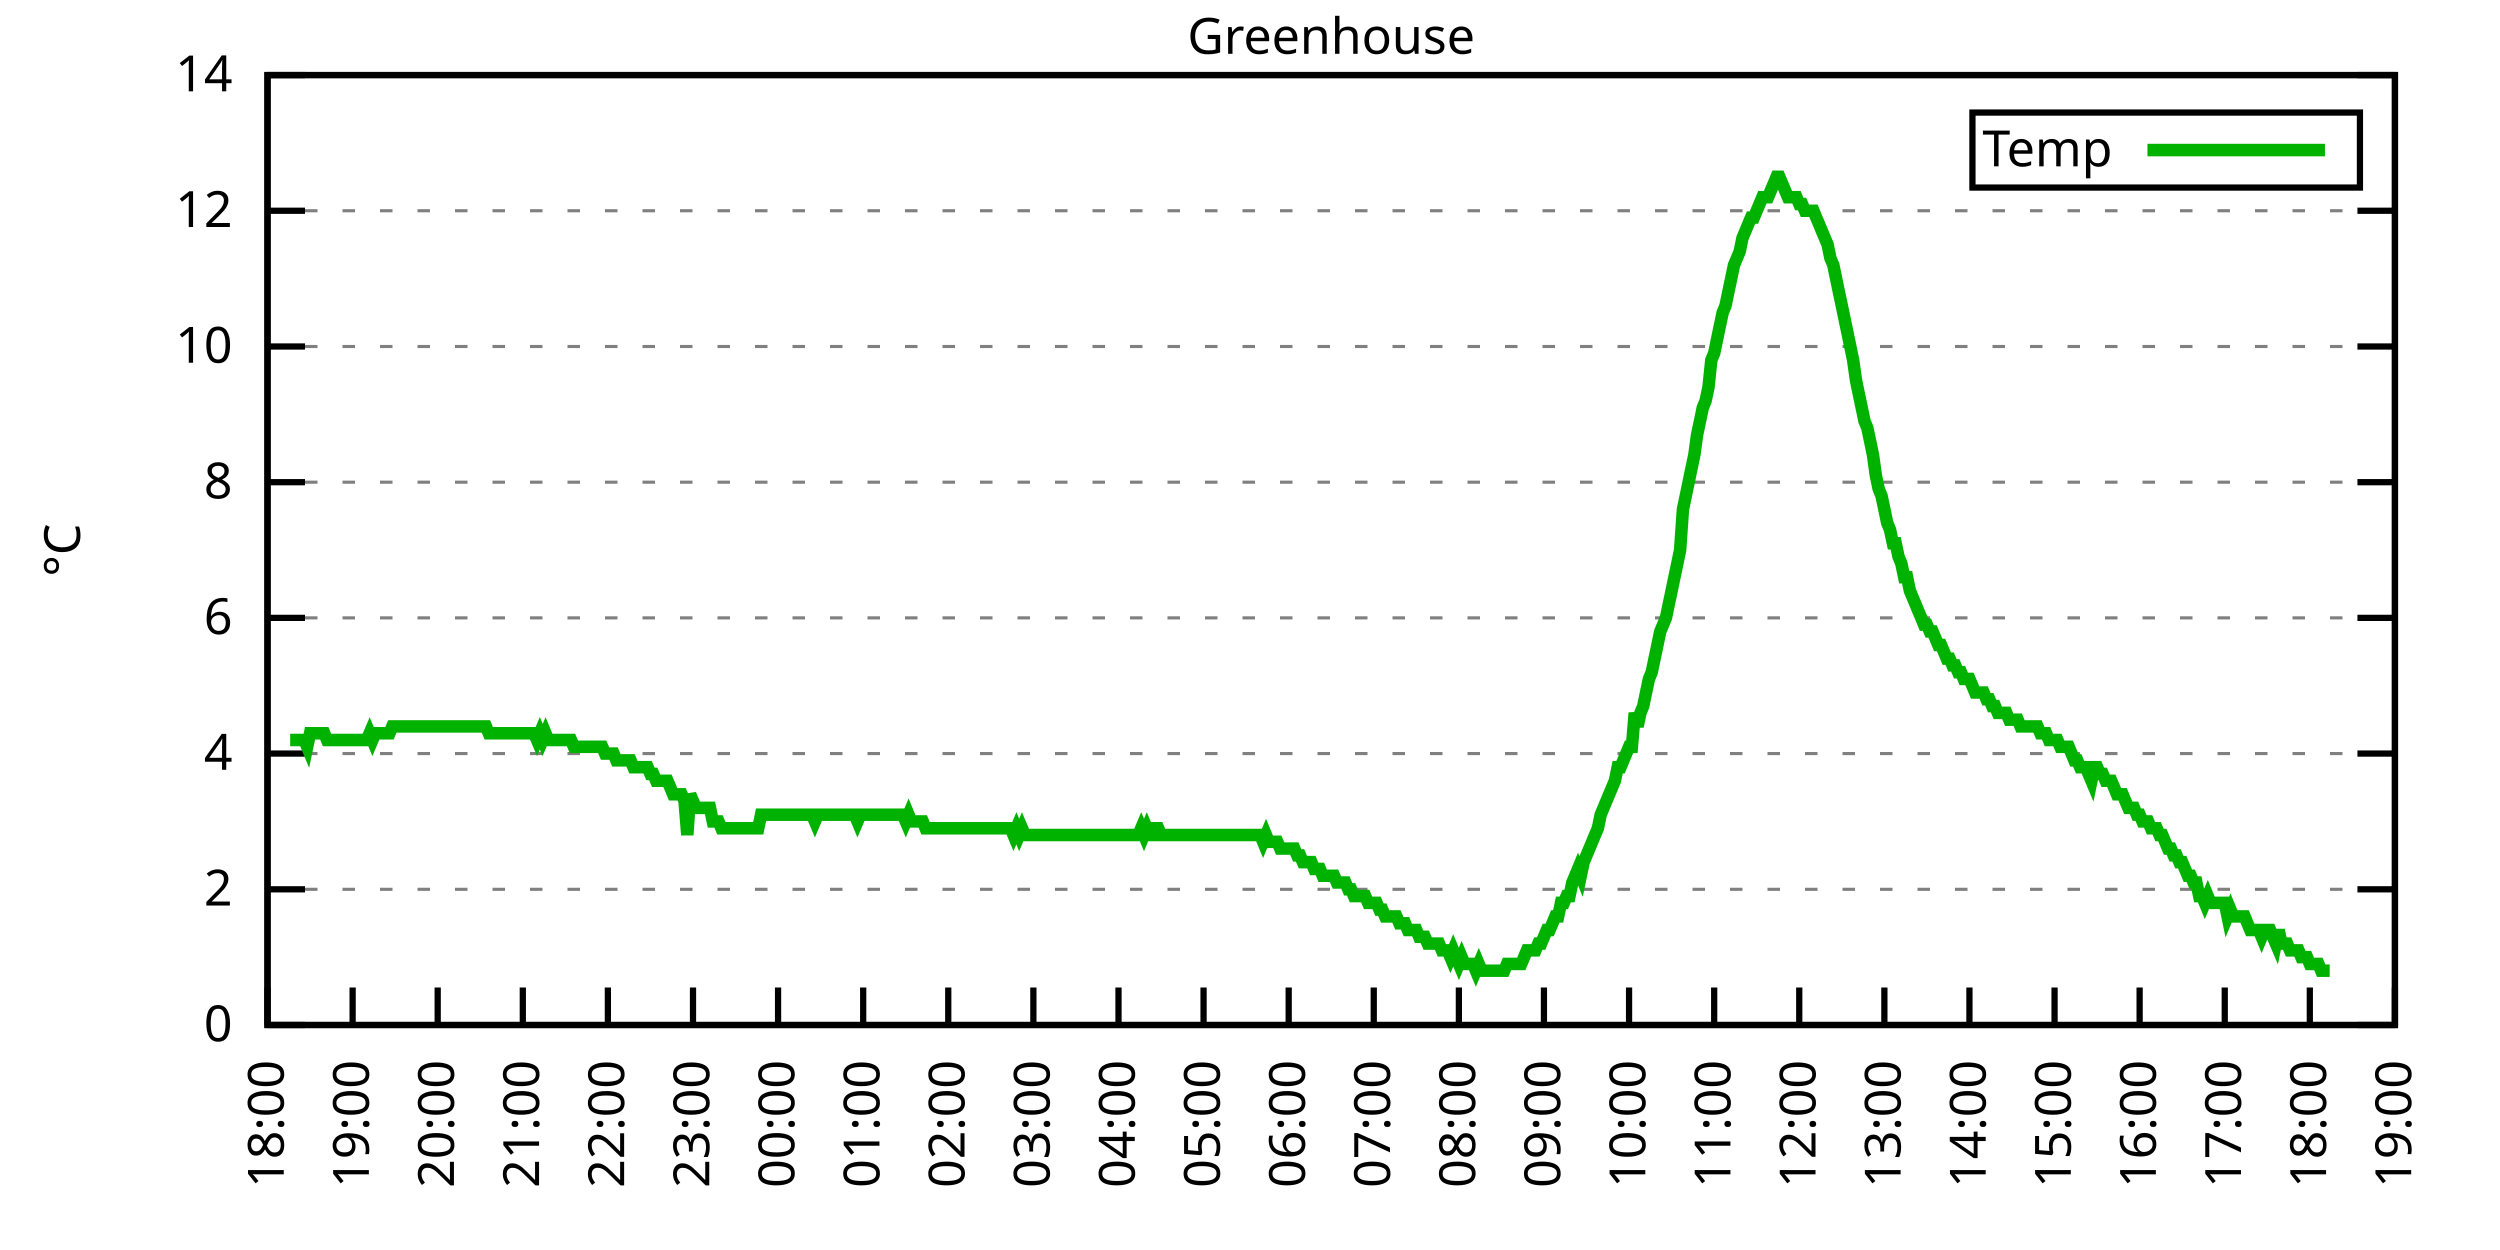
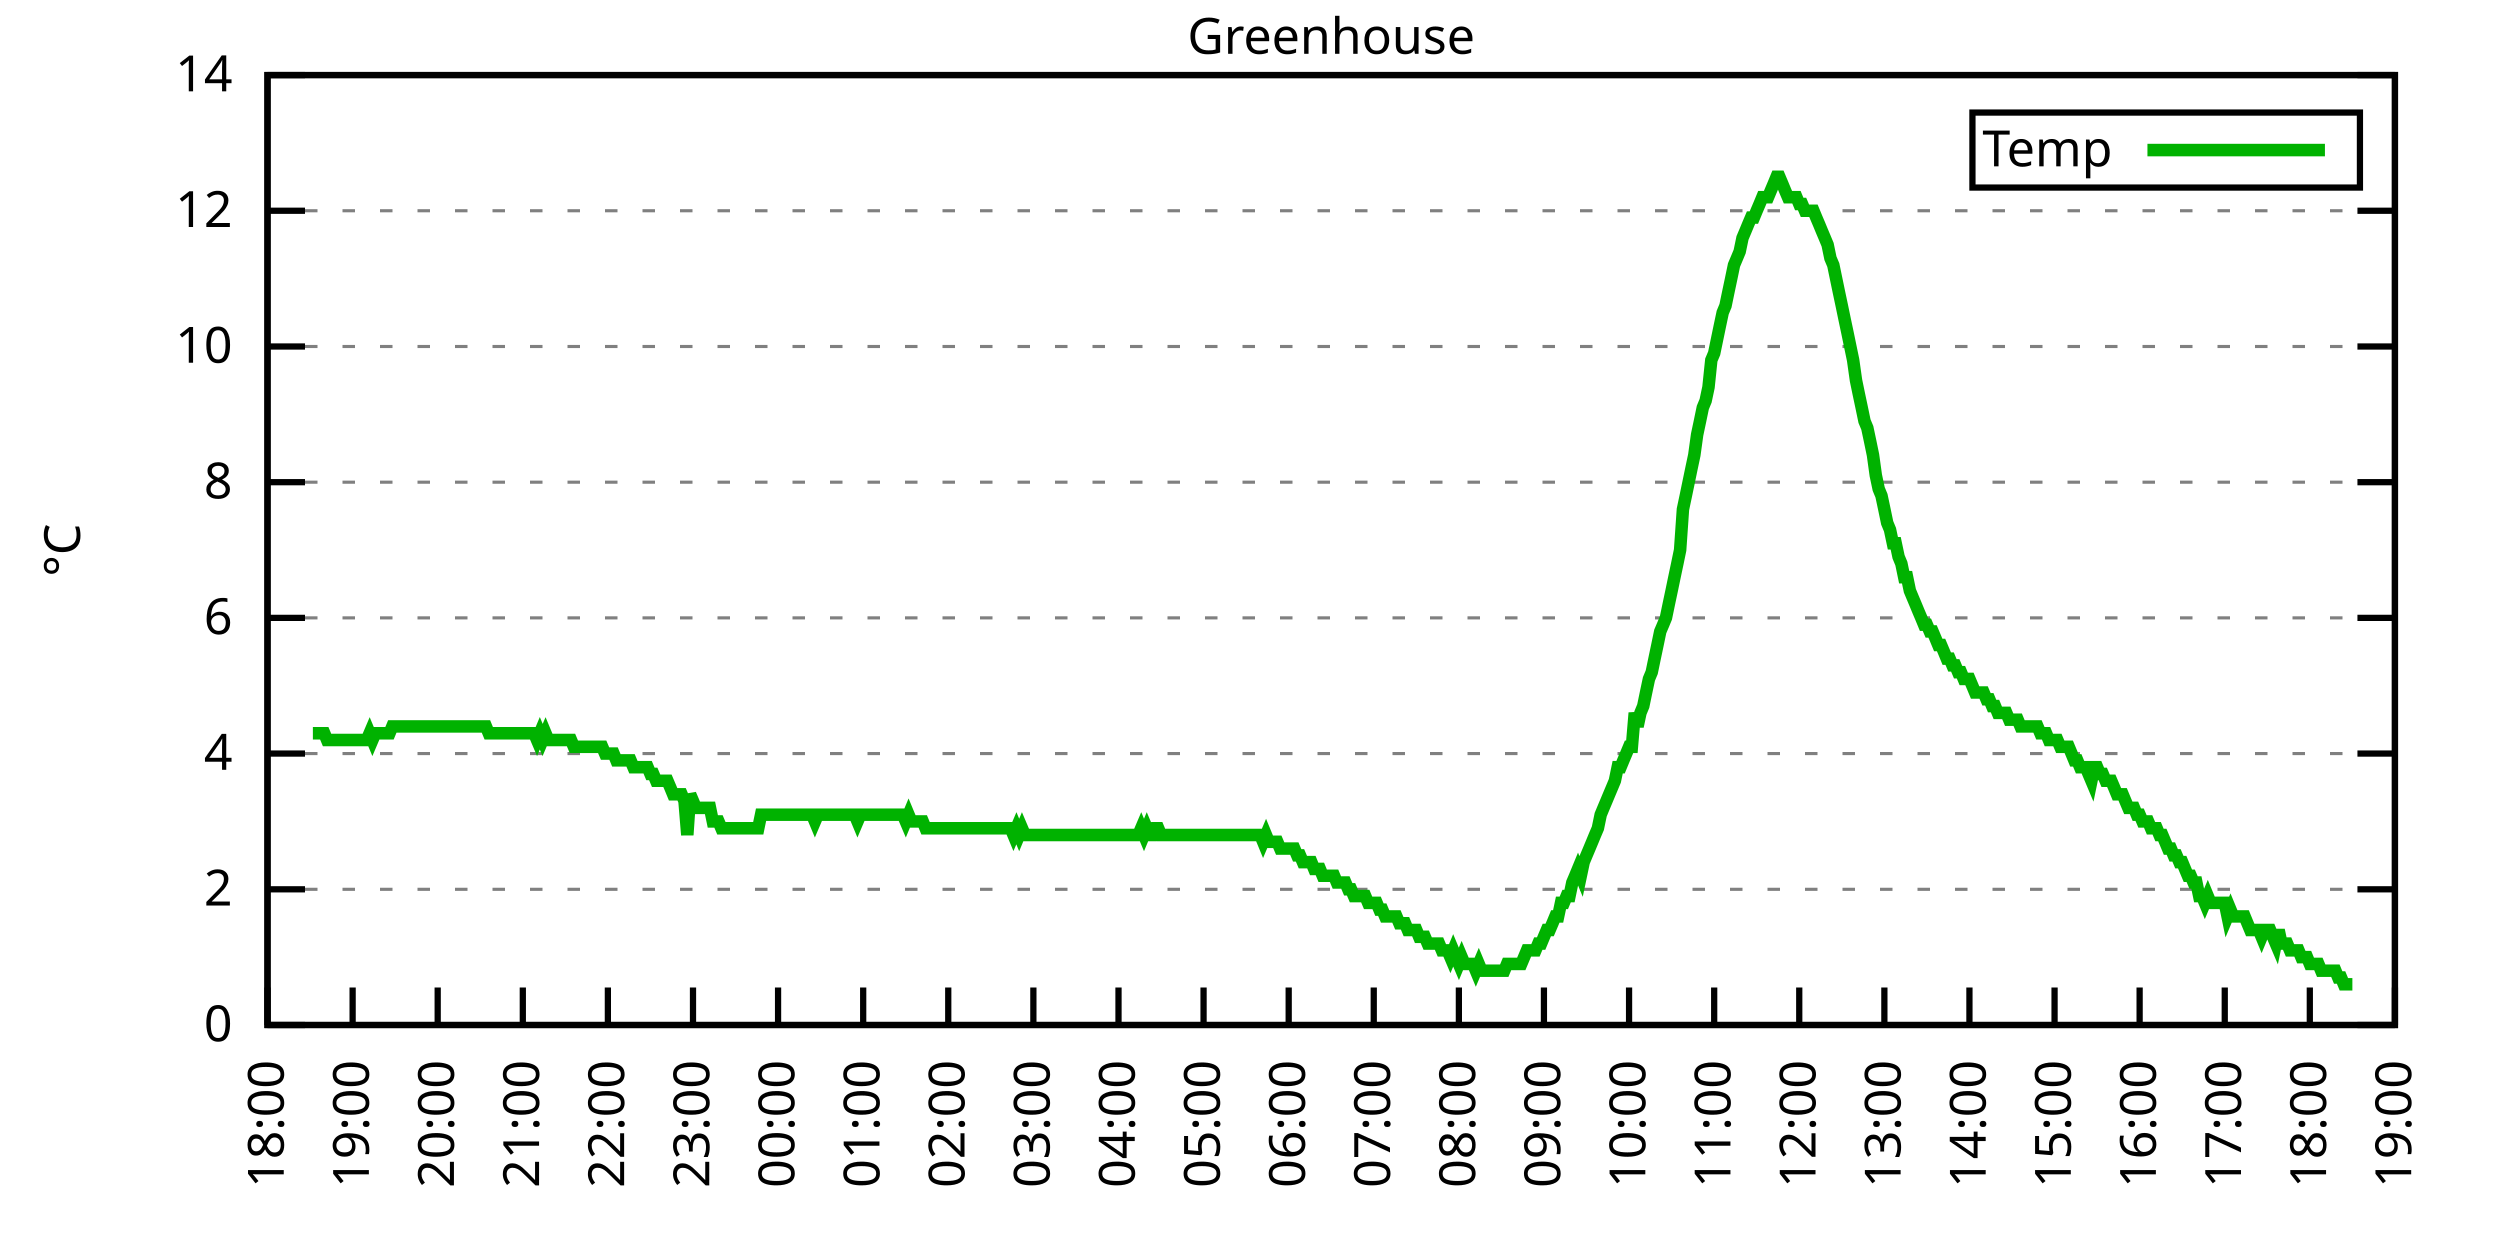
<svg xmlns="http://www.w3.org/2000/svg" xmlns:xlink="http://www.w3.org/1999/xlink" width="400" height="200" viewBox="0 0 400 200">
  <g id="gnuplot_canvas">
    <rect x="0" y="0" width="400" height="200" fill="none" />
    <defs>
      <circle id="gpDot" r="0.5" stroke-width="0.5" stroke="currentColor" />
      <path id="gpPt0" stroke-width="0.333" stroke="currentColor" d="M-1,0 h2 M0,-1 v2" />
      <path id="gpPt1" stroke-width="0.333" stroke="currentColor" d="M-1,-1 L1,1 M1,-1 L-1,1" />
      <path id="gpPt2" stroke-width="0.333" stroke="currentColor" d="M-1,0 L1,0 M0,-1 L0,1 M-1,-1 L1,1 M-1,1 L1,-1" />
      <rect id="gpPt3" stroke-width="0.333" stroke="currentColor" x="-1" y="-1" width="2" height="2" />
      <rect id="gpPt4" stroke-width="0.333" stroke="currentColor" fill="currentColor" x="-1" y="-1" width="2" height="2" />
      <circle id="gpPt5" stroke-width="0.333" stroke="currentColor" cx="0" cy="0" r="1" />
      <use xlink:href="#gpPt5" id="gpPt6" fill="currentColor" stroke="none" />
      <path id="gpPt7" stroke-width="0.333" stroke="currentColor" d="M0,-1.33 L-1.33,0.67 L1.33,0.67 z" />
      <use xlink:href="#gpPt7" id="gpPt8" fill="currentColor" stroke="none" />
      <use xlink:href="#gpPt7" id="gpPt9" stroke="currentColor" transform="rotate(180)" />
      <use xlink:href="#gpPt9" id="gpPt10" fill="currentColor" stroke="none" />
      <use xlink:href="#gpPt3" id="gpPt11" stroke="currentColor" transform="rotate(45)" />
      <use xlink:href="#gpPt11" id="gpPt12" fill="currentColor" stroke="none" />
      <path id="gpPt13" stroke-width="0.333" stroke="currentColor" d="M0,1.330 L1.265,0.411 L0.782,-1.067 L-0.782,-1.076 L-1.265,0.411 z" />
      <use xlink:href="#gpPt13" id="gpPt14" fill="currentColor" stroke="none" />
      <filter id="textbox" filterUnits="objectBoundingBox" x="0" y="0" height="1" width="1">
        <feFlood flood-color="white" flood-opacity="1" result="bgnd" />
        <feComposite in="SourceGraphic" in2="bgnd" operator="atop" />
      </filter>
      <filter id="greybox" filterUnits="objectBoundingBox" x="0" y="0" height="1" width="1">
        <feFlood flood-color="lightgrey" flood-opacity="1" result="grey" />
        <feComposite in="SourceGraphic" in2="grey" operator="atop" />
      </filter>
    </defs>
    <g fill="none" color="white" stroke="currentColor" stroke-width="1.00" stroke-linecap="butt" stroke-linejoin="miter">
</g>
    <g fill="none" color="black" stroke="currentColor" stroke-width="1.00" stroke-linecap="butt" stroke-linejoin="miter">
      <g stroke="none" shape-rendering="crispEdges">
        <polygon fill="rgb(255, 255, 255)" points="42.80,164.00 383.18,164.00 383.18,12.02 42.80,12.02 " />
      </g>
    </g>
    <g fill="none" color="black" stroke="currentColor" stroke-width="1.00" stroke-linecap="butt" stroke-linejoin="miter">
</g>
    <g fill="none" color="black" stroke="black" stroke-width="0.50" stroke-linecap="butt" stroke-linejoin="miter">
</g>
    <g fill="none" color="gray" stroke="currentColor" stroke-width="0.50" stroke-linecap="butt" stroke-linejoin="miter">
      <path stroke="gray" stroke-dasharray="2,4" class="gridline" d="M42.80,164.00 L383.19,164.00  " />
    </g>
    <g fill="none" color="gray" stroke="gray" stroke-width="1.00" stroke-linecap="butt" stroke-linejoin="miter">
</g>
    <g fill="none" color="black" stroke="currentColor" stroke-width="1.00" stroke-linecap="butt" stroke-linejoin="miter">
      <path stroke="black" d="M42.80,164.00 L48.80,164.00 M383.19,164.00 L377.19,164.00  " />
      <g transform="translate(37.20,166.60)" stroke="none" fill="black" font-family="Sans" font-size="8.00" text-anchor="end">
        <text>
          <tspan font-family="Sans"> 0</tspan>
        </text>
      </g>
    </g>
    <g fill="none" color="black" stroke="currentColor" stroke-width="1.00" stroke-linecap="butt" stroke-linejoin="miter">
</g>
    <g fill="none" color="black" stroke="black" stroke-width="0.50" stroke-linecap="butt" stroke-linejoin="miter">
</g>
    <g fill="none" color="gray" stroke="currentColor" stroke-width="0.50" stroke-linecap="butt" stroke-linejoin="miter">
      <path stroke="gray" stroke-dasharray="2,4" class="gridline" d="M42.80,142.29 L383.19,142.29  " />
    </g>
    <g fill="none" color="gray" stroke="gray" stroke-width="1.00" stroke-linecap="butt" stroke-linejoin="miter">
</g>
    <g fill="none" color="black" stroke="currentColor" stroke-width="1.00" stroke-linecap="butt" stroke-linejoin="miter">
      <path stroke="black" d="M42.80,142.29 L48.80,142.29 M383.19,142.29 L377.19,142.29  " />
      <g transform="translate(37.20,144.89)" stroke="none" fill="black" font-family="Sans" font-size="8.00" text-anchor="end">
        <text>
          <tspan font-family="Sans"> 2</tspan>
        </text>
      </g>
    </g>
    <g fill="none" color="black" stroke="currentColor" stroke-width="1.00" stroke-linecap="butt" stroke-linejoin="miter">
</g>
    <g fill="none" color="black" stroke="black" stroke-width="0.50" stroke-linecap="butt" stroke-linejoin="miter">
</g>
    <g fill="none" color="gray" stroke="currentColor" stroke-width="0.50" stroke-linecap="butt" stroke-linejoin="miter">
      <path stroke="gray" stroke-dasharray="2,4" class="gridline" d="M42.80,120.57 L383.19,120.57  " />
    </g>
    <g fill="none" color="gray" stroke="gray" stroke-width="1.00" stroke-linecap="butt" stroke-linejoin="miter">
</g>
    <g fill="none" color="black" stroke="currentColor" stroke-width="1.00" stroke-linecap="butt" stroke-linejoin="miter">
      <path stroke="black" d="M42.80,120.57 L48.80,120.57 M383.19,120.57 L377.19,120.57  " />
      <g transform="translate(37.20,123.17)" stroke="none" fill="black" font-family="Sans" font-size="8.00" text-anchor="end">
        <text>
          <tspan font-family="Sans"> 4</tspan>
        </text>
      </g>
    </g>
    <g fill="none" color="black" stroke="currentColor" stroke-width="1.00" stroke-linecap="butt" stroke-linejoin="miter">
</g>
    <g fill="none" color="black" stroke="black" stroke-width="0.50" stroke-linecap="butt" stroke-linejoin="miter">
</g>
    <g fill="none" color="gray" stroke="currentColor" stroke-width="0.50" stroke-linecap="butt" stroke-linejoin="miter">
      <path stroke="gray" stroke-dasharray="2,4" class="gridline" d="M42.80,98.86 L383.19,98.86  " />
    </g>
    <g fill="none" color="gray" stroke="gray" stroke-width="1.00" stroke-linecap="butt" stroke-linejoin="miter">
</g>
    <g fill="none" color="black" stroke="currentColor" stroke-width="1.00" stroke-linecap="butt" stroke-linejoin="miter">
      <path stroke="black" d="M42.80,98.86 L48.80,98.86 M383.19,98.86 L377.19,98.86  " />
      <g transform="translate(37.20,101.46)" stroke="none" fill="black" font-family="Sans" font-size="8.00" text-anchor="end">
        <text>
          <tspan font-family="Sans"> 6</tspan>
        </text>
      </g>
    </g>
    <g fill="none" color="black" stroke="currentColor" stroke-width="1.00" stroke-linecap="butt" stroke-linejoin="miter">
</g>
    <g fill="none" color="black" stroke="black" stroke-width="0.50" stroke-linecap="butt" stroke-linejoin="miter">
</g>
    <g fill="none" color="gray" stroke="currentColor" stroke-width="0.50" stroke-linecap="butt" stroke-linejoin="miter">
      <path stroke="gray" stroke-dasharray="2,4" class="gridline" d="M42.80,77.15 L383.19,77.15  " />
    </g>
    <g fill="none" color="gray" stroke="gray" stroke-width="1.00" stroke-linecap="butt" stroke-linejoin="miter">
</g>
    <g fill="none" color="black" stroke="currentColor" stroke-width="1.00" stroke-linecap="butt" stroke-linejoin="miter">
      <path stroke="black" d="M42.80,77.15 L48.80,77.15 M383.19,77.15 L377.19,77.15  " />
      <g transform="translate(37.20,79.75)" stroke="none" fill="black" font-family="Sans" font-size="8.00" text-anchor="end">
        <text>
          <tspan font-family="Sans"> 8</tspan>
        </text>
      </g>
    </g>
    <g fill="none" color="black" stroke="currentColor" stroke-width="1.00" stroke-linecap="butt" stroke-linejoin="miter">
</g>
    <g fill="none" color="black" stroke="black" stroke-width="0.50" stroke-linecap="butt" stroke-linejoin="miter">
</g>
    <g fill="none" color="gray" stroke="currentColor" stroke-width="0.50" stroke-linecap="butt" stroke-linejoin="miter">
      <path stroke="gray" stroke-dasharray="2,4" class="gridline" d="M42.80,55.44 L383.19,55.44  " />
    </g>
    <g fill="none" color="gray" stroke="gray" stroke-width="1.00" stroke-linecap="butt" stroke-linejoin="miter">
</g>
    <g fill="none" color="black" stroke="currentColor" stroke-width="1.00" stroke-linecap="butt" stroke-linejoin="miter">
      <path stroke="black" d="M42.80,55.44 L48.80,55.44 M383.19,55.44 L377.19,55.44  " />
      <g transform="translate(37.20,58.04)" stroke="none" fill="black" font-family="Sans" font-size="8.00" text-anchor="end">
        <text>
          <tspan font-family="Sans"> 10</tspan>
        </text>
      </g>
    </g>
    <g fill="none" color="black" stroke="currentColor" stroke-width="1.00" stroke-linecap="butt" stroke-linejoin="miter">
</g>
    <g fill="none" color="black" stroke="black" stroke-width="0.50" stroke-linecap="butt" stroke-linejoin="miter">
</g>
    <g fill="none" color="gray" stroke="currentColor" stroke-width="0.50" stroke-linecap="butt" stroke-linejoin="miter">
      <path stroke="gray" stroke-dasharray="2,4" class="gridline" d="M42.80,33.72 L383.19,33.72  " />
    </g>
    <g fill="none" color="gray" stroke="gray" stroke-width="1.00" stroke-linecap="butt" stroke-linejoin="miter">
</g>
    <g fill="none" color="black" stroke="currentColor" stroke-width="1.00" stroke-linecap="butt" stroke-linejoin="miter">
      <path stroke="black" d="M42.80,33.72 L48.80,33.72 M383.19,33.72 L377.19,33.72  " />
      <g transform="translate(37.20,36.32)" stroke="none" fill="black" font-family="Sans" font-size="8.00" text-anchor="end">
        <text>
          <tspan font-family="Sans"> 12</tspan>
        </text>
      </g>
    </g>
    <g fill="none" color="black" stroke="currentColor" stroke-width="1.00" stroke-linecap="butt" stroke-linejoin="miter">
</g>
    <g fill="none" color="black" stroke="black" stroke-width="0.50" stroke-linecap="butt" stroke-linejoin="miter">
</g>
    <g fill="none" color="gray" stroke="currentColor" stroke-width="0.50" stroke-linecap="butt" stroke-linejoin="miter">
      <path stroke="gray" stroke-dasharray="2,4" class="gridline" d="M42.80,12.01 L383.19,12.01  " />
    </g>
    <g fill="none" color="gray" stroke="gray" stroke-width="1.00" stroke-linecap="butt" stroke-linejoin="miter">
</g>
    <g fill="none" color="black" stroke="currentColor" stroke-width="1.00" stroke-linecap="butt" stroke-linejoin="miter">
      <path stroke="black" d="M42.80,12.01 L48.80,12.01 M383.19,12.01 L377.19,12.01  " />
      <g transform="translate(37.20,14.61)" stroke="none" fill="black" font-family="Sans" font-size="8.00" text-anchor="end">
        <text>
          <tspan font-family="Sans"> 14</tspan>
        </text>
      </g>
    </g>
    <g fill="none" color="black" stroke="currentColor" stroke-width="1.00" stroke-linecap="butt" stroke-linejoin="miter">
      <path stroke="black" d="M42.80,164.00 L42.80,158.00  " />
      <g transform="translate(45.40,169.60) rotate(270.00)" stroke="none" fill="black" font-family="Sans" font-size="8.00" text-anchor="end">
        <text>
          <tspan font-family="Sans">18:00</tspan>
        </text>
      </g>
    </g>
    <g fill="none" color="black" stroke="currentColor" stroke-width="1.00" stroke-linecap="butt" stroke-linejoin="miter">
      <path stroke="black" d="M56.42,164.00 L56.42,158.00  " />
      <g transform="translate(59.02,169.60) rotate(270.00)" stroke="none" fill="black" font-family="Sans" font-size="8.00" text-anchor="end">
        <text>
          <tspan font-family="Sans">19:00</tspan>
        </text>
      </g>
    </g>
    <g fill="none" color="black" stroke="currentColor" stroke-width="1.00" stroke-linecap="butt" stroke-linejoin="miter">
      <path stroke="black" d="M70.03,164.00 L70.03,158.00  " />
      <g transform="translate(72.63,169.60) rotate(270.00)" stroke="none" fill="black" font-family="Sans" font-size="8.00" text-anchor="end">
        <text>
          <tspan font-family="Sans">20:00</tspan>
        </text>
      </g>
    </g>
    <g fill="none" color="black" stroke="currentColor" stroke-width="1.00" stroke-linecap="butt" stroke-linejoin="miter">
      <path stroke="black" d="M83.65,164.00 L83.65,158.00  " />
      <g transform="translate(86.25,169.60) rotate(270.00)" stroke="none" fill="black" font-family="Sans" font-size="8.00" text-anchor="end">
        <text>
          <tspan font-family="Sans">21:00</tspan>
        </text>
      </g>
    </g>
    <g fill="none" color="black" stroke="currentColor" stroke-width="1.00" stroke-linecap="butt" stroke-linejoin="miter">
      <path stroke="black" d="M97.26,164.00 L97.26,158.00  " />
      <g transform="translate(99.86,169.60) rotate(270.00)" stroke="none" fill="black" font-family="Sans" font-size="8.00" text-anchor="end">
        <text>
          <tspan font-family="Sans">22:00</tspan>
        </text>
      </g>
    </g>
    <g fill="none" color="black" stroke="currentColor" stroke-width="1.00" stroke-linecap="butt" stroke-linejoin="miter">
      <path stroke="black" d="M110.88,164.00 L110.88,158.00  " />
      <g transform="translate(113.48,169.60) rotate(270.00)" stroke="none" fill="black" font-family="Sans" font-size="8.00" text-anchor="end">
        <text>
          <tspan font-family="Sans">23:00</tspan>
        </text>
      </g>
    </g>
    <g fill="none" color="black" stroke="currentColor" stroke-width="1.00" stroke-linecap="butt" stroke-linejoin="miter">
      <path stroke="black" d="M124.49,164.00 L124.49,158.00  " />
      <g transform="translate(127.09,169.60) rotate(270.00)" stroke="none" fill="black" font-family="Sans" font-size="8.00" text-anchor="end">
        <text>
          <tspan font-family="Sans">00:00</tspan>
        </text>
      </g>
    </g>
    <g fill="none" color="black" stroke="currentColor" stroke-width="1.00" stroke-linecap="butt" stroke-linejoin="miter">
      <path stroke="black" d="M138.11,164.00 L138.11,158.00  " />
      <g transform="translate(140.71,169.60) rotate(270.00)" stroke="none" fill="black" font-family="Sans" font-size="8.00" text-anchor="end">
        <text>
          <tspan font-family="Sans">01:00</tspan>
        </text>
      </g>
    </g>
    <g fill="none" color="black" stroke="currentColor" stroke-width="1.00" stroke-linecap="butt" stroke-linejoin="miter">
      <path stroke="black" d="M151.72,164.00 L151.72,158.00  " />
      <g transform="translate(154.32,169.60) rotate(270.00)" stroke="none" fill="black" font-family="Sans" font-size="8.00" text-anchor="end">
        <text>
          <tspan font-family="Sans">02:00</tspan>
        </text>
      </g>
    </g>
    <g fill="none" color="black" stroke="currentColor" stroke-width="1.00" stroke-linecap="butt" stroke-linejoin="miter">
      <path stroke="black" d="M165.34,164.00 L165.34,158.00  " />
      <g transform="translate(167.94,169.60) rotate(270.00)" stroke="none" fill="black" font-family="Sans" font-size="8.00" text-anchor="end">
        <text>
          <tspan font-family="Sans">03:00</tspan>
        </text>
      </g>
    </g>
    <g fill="none" color="black" stroke="currentColor" stroke-width="1.00" stroke-linecap="butt" stroke-linejoin="miter">
      <path stroke="black" d="M178.96,164.00 L178.96,158.00  " />
      <g transform="translate(181.56,169.60) rotate(270.00)" stroke="none" fill="black" font-family="Sans" font-size="8.00" text-anchor="end">
        <text>
          <tspan font-family="Sans">04:00</tspan>
        </text>
      </g>
    </g>
    <g fill="none" color="black" stroke="currentColor" stroke-width="1.00" stroke-linecap="butt" stroke-linejoin="miter">
      <path stroke="black" d="M192.57,164.00 L192.57,158.00  " />
      <g transform="translate(195.17,169.60) rotate(270.00)" stroke="none" fill="black" font-family="Sans" font-size="8.00" text-anchor="end">
        <text>
          <tspan font-family="Sans">05:00</tspan>
        </text>
      </g>
    </g>
    <g fill="none" color="black" stroke="currentColor" stroke-width="1.00" stroke-linecap="butt" stroke-linejoin="miter">
      <path stroke="black" d="M206.19,164.00 L206.19,158.00  " />
      <g transform="translate(208.79,169.60) rotate(270.00)" stroke="none" fill="black" font-family="Sans" font-size="8.00" text-anchor="end">
        <text>
          <tspan font-family="Sans">06:00</tspan>
        </text>
      </g>
    </g>
    <g fill="none" color="black" stroke="currentColor" stroke-width="1.00" stroke-linecap="butt" stroke-linejoin="miter">
      <path stroke="black" d="M219.80,164.00 L219.80,158.00  " />
      <g transform="translate(222.40,169.60) rotate(270.00)" stroke="none" fill="black" font-family="Sans" font-size="8.00" text-anchor="end">
        <text>
          <tspan font-family="Sans">07:00</tspan>
        </text>
      </g>
    </g>
    <g fill="none" color="black" stroke="currentColor" stroke-width="1.00" stroke-linecap="butt" stroke-linejoin="miter">
      <path stroke="black" d="M233.42,164.00 L233.42,158.00  " />
      <g transform="translate(236.02,169.60) rotate(270.00)" stroke="none" fill="black" font-family="Sans" font-size="8.00" text-anchor="end">
        <text>
          <tspan font-family="Sans">08:00</tspan>
        </text>
      </g>
    </g>
    <g fill="none" color="black" stroke="currentColor" stroke-width="1.00" stroke-linecap="butt" stroke-linejoin="miter">
      <path stroke="black" d="M247.03,164.00 L247.03,158.00  " />
      <g transform="translate(249.63,169.60) rotate(270.00)" stroke="none" fill="black" font-family="Sans" font-size="8.00" text-anchor="end">
        <text>
          <tspan font-family="Sans">09:00</tspan>
        </text>
      </g>
    </g>
    <g fill="none" color="black" stroke="currentColor" stroke-width="1.00" stroke-linecap="butt" stroke-linejoin="miter">
      <path stroke="black" d="M260.65,164.00 L260.65,158.00  " />
      <g transform="translate(263.25,169.60) rotate(270.00)" stroke="none" fill="black" font-family="Sans" font-size="8.00" text-anchor="end">
        <text>
          <tspan font-family="Sans">10:00</tspan>
        </text>
      </g>
    </g>
    <g fill="none" color="black" stroke="currentColor" stroke-width="1.00" stroke-linecap="butt" stroke-linejoin="miter">
      <path stroke="black" d="M274.27,164.00 L274.27,158.00  " />
      <g transform="translate(276.87,169.60) rotate(270.00)" stroke="none" fill="black" font-family="Sans" font-size="8.00" text-anchor="end">
        <text>
          <tspan font-family="Sans">11:00</tspan>
        </text>
      </g>
    </g>
    <g fill="none" color="black" stroke="currentColor" stroke-width="1.00" stroke-linecap="butt" stroke-linejoin="miter">
      <path stroke="black" d="M287.88,164.00 L287.88,158.00  " />
      <g transform="translate(290.48,169.60) rotate(270.00)" stroke="none" fill="black" font-family="Sans" font-size="8.00" text-anchor="end">
        <text>
          <tspan font-family="Sans">12:00</tspan>
        </text>
      </g>
    </g>
    <g fill="none" color="black" stroke="currentColor" stroke-width="1.00" stroke-linecap="butt" stroke-linejoin="miter">
      <path stroke="black" d="M301.50,164.00 L301.50,158.00  " />
      <g transform="translate(304.10,169.60) rotate(270.00)" stroke="none" fill="black" font-family="Sans" font-size="8.00" text-anchor="end">
        <text>
          <tspan font-family="Sans">13:00</tspan>
        </text>
      </g>
    </g>
    <g fill="none" color="black" stroke="currentColor" stroke-width="1.00" stroke-linecap="butt" stroke-linejoin="miter">
      <path stroke="black" d="M315.11,164.00 L315.11,158.00  " />
      <g transform="translate(317.71,169.60) rotate(270.00)" stroke="none" fill="black" font-family="Sans" font-size="8.00" text-anchor="end">
        <text>
          <tspan font-family="Sans">14:00</tspan>
        </text>
      </g>
    </g>
    <g fill="none" color="black" stroke="currentColor" stroke-width="1.00" stroke-linecap="butt" stroke-linejoin="miter">
      <path stroke="black" d="M328.73,164.00 L328.73,158.00  " />
      <g transform="translate(331.33,169.60) rotate(270.00)" stroke="none" fill="black" font-family="Sans" font-size="8.00" text-anchor="end">
        <text>
          <tspan font-family="Sans">15:00</tspan>
        </text>
      </g>
    </g>
    <g fill="none" color="black" stroke="currentColor" stroke-width="1.00" stroke-linecap="butt" stroke-linejoin="miter">
      <path stroke="black" d="M342.34,164.00 L342.34,158.00  " />
      <g transform="translate(344.94,169.60) rotate(270.00)" stroke="none" fill="black" font-family="Sans" font-size="8.00" text-anchor="end">
        <text>
          <tspan font-family="Sans">16:00</tspan>
        </text>
      </g>
    </g>
    <g fill="none" color="black" stroke="currentColor" stroke-width="1.00" stroke-linecap="butt" stroke-linejoin="miter">
      <path stroke="black" d="M355.96,164.00 L355.96,158.00  " />
      <g transform="translate(358.56,169.60) rotate(270.00)" stroke="none" fill="black" font-family="Sans" font-size="8.00" text-anchor="end">
        <text>
          <tspan font-family="Sans">17:00</tspan>
        </text>
      </g>
    </g>
    <g fill="none" color="black" stroke="currentColor" stroke-width="1.00" stroke-linecap="butt" stroke-linejoin="miter">
      <path stroke="black" d="M369.57,164.00 L369.57,158.00  " />
      <g transform="translate(372.17,169.60) rotate(270.00)" stroke="none" fill="black" font-family="Sans" font-size="8.00" text-anchor="end">
        <text>
          <tspan font-family="Sans">18:00</tspan>
        </text>
      </g>
    </g>
    <g fill="none" color="black" stroke="currentColor" stroke-width="1.00" stroke-linecap="butt" stroke-linejoin="miter">
      <path stroke="black" d="M383.19,164.00 L383.19,158.00  " />
      <g transform="translate(385.79,169.60) rotate(270.00)" stroke="none" fill="black" font-family="Sans" font-size="8.00" text-anchor="end">
        <text>
          <tspan font-family="Sans">19:00</tspan>
        </text>
      </g>
    </g>
    <g fill="none" color="black" stroke="currentColor" stroke-width="1.00" stroke-linecap="butt" stroke-linejoin="miter">
</g>
    <g fill="none" color="black" stroke="currentColor" stroke-width="1.00" stroke-linecap="butt" stroke-linejoin="miter">
      <path stroke="black" d="M42.80,12.01 L42.80,164.00 L383.19,164.00 L383.19,12.01 L42.80,12.01 Z  " />
    </g>
    <g fill="none" color="black" stroke="currentColor" stroke-width="1.00" stroke-linecap="butt" stroke-linejoin="miter">
</g>
    <g fill="none" color="black" stroke="currentColor" stroke-width="1.00" stroke-linecap="butt" stroke-linejoin="miter">
      <path stroke="black" d="M315.59,30.01 L315.59,18.01 L377.59,18.01 L377.59,30.01 L315.59,30.01 Z  " />
    </g>
    <g id="Greenhouse_plot_1">
      <g fill="none" color="white" stroke="black" stroke-width="2.00" stroke-linecap="butt" stroke-linejoin="miter">
</g>
      <g fill="none" color="black" stroke="currentColor" stroke-width="2.00" stroke-linecap="butt" stroke-linejoin="miter">
        <g transform="translate(337.99,26.61)" stroke="none" fill="black" font-family="Sans" font-size="8.00" text-anchor="end">
          <text>
            <tspan font-family="Sans">Temp</tspan>
          </text>
        </g>
      </g>
      <g fill="none" color="black" stroke="currentColor" stroke-width="2.00" stroke-linecap="butt" stroke-linejoin="miter">
-         <path stroke="rgb(  0, 178,   0)" d="M343.59,24.01 L371.99,24.01 M46.43,118.40 L46.88,118.40 L47.34,118.40 L47.79,118.40 L48.25,118.40 L48.70,118.40   L49.15,119.49 L49.61,117.32 L50.06,117.32 L50.52,117.32 L50.97,117.32 L51.42,117.32 L51.88,117.32 L52.33,118.40   L52.78,118.40 L53.24,118.40 L53.69,118.40 L54.15,118.40 L54.60,118.40 L55.05,118.40 L55.51,118.40 L55.96,118.40   L56.42,118.40 L56.87,118.40 L57.32,118.40 L57.78,118.40 L58.23,118.40 L58.68,118.40 L59.14,117.32 L59.59,118.40   L60.05,117.32 L60.50,117.32 L60.95,117.32 L61.41,117.32 L61.86,117.32 L62.32,117.32 L62.77,116.23 L63.22,116.23   L63.68,116.23 L64.13,116.23 L64.58,116.23 L65.04,116.23 L65.49,116.23 L65.95,116.23 L66.40,116.23 L66.85,116.23   L67.31,116.23 L67.76,116.23 L68.22,116.23 L68.67,116.23 L69.12,116.23 L69.58,116.23 L70.03,116.23 L70.49,116.23   L70.94,116.23 L71.39,116.23 L71.85,116.23 L72.30,116.23 L72.75,116.23 L73.21,116.23 L73.66,116.23 L74.12,116.23   L74.57,116.23 L75.02,116.23 L75.48,116.23 L75.93,116.23 L76.39,116.23 L76.84,116.23 L77.29,116.23 L77.75,116.23   L78.20,117.32 L78.65,117.32 L79.11,117.32 L79.56,117.32 L80.02,117.32 L80.47,117.32 L80.92,117.32 L81.38,117.32   L81.83,117.32 L82.29,117.32 L82.74,117.32 L83.19,117.32 L83.65,117.32 L84.10,117.32 L84.55,117.32 L85.01,117.32   L85.46,117.32 L85.92,118.40 L86.37,117.32 L86.82,118.40 L87.28,117.32 L87.73,118.40 L88.19,118.40 L88.64,118.40   L89.09,118.40 L89.55,118.40 L90.00,118.40 L90.45,118.40 L90.91,118.40 L91.36,118.40 L91.82,119.49 L92.27,119.49   L92.72,119.49 L93.18,119.49 L93.63,119.49 L94.09,119.49 L94.54,119.49 L94.99,119.49 L95.45,119.49 L95.90,119.49   L96.35,119.49 L96.81,120.57 L97.26,120.57 L97.72,120.57 L98.17,120.57 L98.62,121.66 L99.08,121.66 L99.53,121.66   L99.99,121.66 L100.44,121.66 L100.89,121.66 L101.35,122.75 L101.80,122.75 L102.25,122.75 L102.71,122.75 L103.16,122.75   L103.62,122.75 L104.07,123.83 L104.52,123.83 L104.98,124.92 L105.43,124.92 L105.89,124.92 L106.34,124.92 L106.79,124.92   L107.25,126.00 L107.70,127.09 L108.15,127.09 L108.61,127.09 L109.06,127.09 L109.52,128.17 L109.97,133.60 L110.42,127.09   L110.88,128.17 L111.33,129.26 L111.79,129.26 L112.24,129.26 L112.69,129.26 L113.15,129.26 L113.60,129.26 L114.05,131.43   L114.51,131.43 L114.96,131.43 L115.42,132.52 L115.87,132.52 L116.32,132.52 L116.78,132.52 L117.23,132.52 L117.69,132.52   L118.14,132.52 L118.59,132.52 L119.05,132.52 L119.50,132.52 L119.96,132.52 L120.41,132.52 L120.86,132.52 L121.32,132.52   L121.77,130.35 L122.22,130.35 L122.68,130.35 L123.13,130.35 L123.59,130.35 L124.04,130.35 L124.49,130.35 L124.95,130.35   L125.40,130.35 L125.86,130.35 L126.31,130.35 L126.76,130.35 L127.22,130.35 L127.67,130.35 L128.12,130.35 L128.58,130.35   L129.03,130.35 L129.49,130.35 L129.94,130.35 L130.39,131.43 L130.85,130.35 L131.30,130.35 L131.76,130.35 L132.21,130.35   L132.66,130.35 L133.12,130.35 L133.57,130.35 L134.02,130.35 L134.48,130.35 L134.93,130.35 L135.39,130.35 L135.84,130.35   L136.29,130.35 L136.75,130.35 L137.20,131.43 L137.66,130.35 L138.11,130.35 L138.56,130.35 L139.02,130.35 L139.47,130.35   L139.92,130.35 L140.38,130.35 L140.83,130.35 L141.29,130.35 L141.74,130.35 L142.19,130.35 L142.65,130.35 L143.10,130.35   L143.56,130.35 L144.01,130.35 L144.46,130.35 L144.92,131.43 L145.37,130.35 L145.82,131.43 L146.28,131.43 L146.73,131.43   L147.19,131.43 L147.64,131.43 L148.09,132.52 L148.55,132.52 L149.00,132.52 L149.46,132.52 L149.91,132.52 L150.36,132.52   L150.82,132.52 L151.27,132.52 L151.72,132.52 L152.18,132.52 L152.63,132.52 L153.09,132.52 L153.54,132.52 L153.99,132.52   L154.45,132.52 L154.90,132.52 L155.36,132.52 L155.81,132.52 L156.26,132.52 L156.72,132.52 L157.17,132.52 L157.62,132.52   L158.08,132.52 L158.53,132.52 L158.99,132.52 L159.44,132.52 L159.89,132.52 L160.35,132.52 L160.80,132.52 L161.26,132.52   L161.71,132.52 L162.16,133.60 L162.62,132.52 L163.07,133.60 L163.52,132.52 L163.98,133.60 L164.43,133.60 L164.89,133.60   L165.34,133.60 L165.79,133.60 L166.25,133.60 L166.70,133.60 L167.16,133.60 L167.61,133.60 L168.06,133.60 L168.52,133.60   L168.97,133.60 L169.43,133.60 L169.88,133.60 L170.33,133.60 L170.79,133.60 L171.24,133.60 L171.69,133.60 L172.15,133.60   L172.60,133.60 L173.06,133.60 L173.51,133.60 L173.96,133.60 L174.42,133.60 L174.87,133.60 L175.33,133.60 L175.78,133.60   L176.23,133.60 L176.69,133.60 L177.14,133.60 L177.59,133.60 L178.05,133.60 L178.50,133.60 L178.96,133.60 L179.41,133.60   L179.86,133.60 L180.32,133.60 L180.77,133.60 L181.23,133.60 L181.68,133.60 L182.13,133.60 L182.59,132.52 L183.04,133.60   L183.49,132.52 L183.95,133.60 L184.40,133.60 L184.86,132.52 L185.31,132.52 L185.76,133.60 L186.22,133.60 L186.67,133.60   L187.13,133.60 L187.58,133.60 L188.03,133.60 L188.49,133.60 L188.94,133.60 L189.39,133.60 L189.85,133.60 L190.30,133.60   L190.76,133.60 L191.21,133.60 L191.66,133.60 L192.12,133.60 L192.57,133.60 L193.03,133.60 L193.48,133.60 L193.93,133.60   L194.39,133.60 L194.84,133.60 L195.29,133.60 L195.75,133.60 L196.20,133.60 L196.66,133.60 L197.11,133.60 L197.56,133.60   L198.02,133.60 L198.47,133.60 L198.93,133.60 L199.38,133.60 L199.83,133.60 L200.29,133.60 L200.74,133.60 L201.19,133.60   L201.65,133.60 L202.10,134.69 L202.56,133.60 L203.01,134.69 L203.46,134.69 L203.92,134.69 L204.37,134.69 L204.83,135.77   L205.28,135.77 L205.73,135.77 L206.19,135.77 L206.64,135.77 L207.09,135.77 L207.55,136.86 L208.00,136.86 L208.46,137.94   L208.91,137.94 L209.36,137.94 L209.82,137.94 L210.27,139.03 L210.73,139.03 L211.18,139.03 L211.63,140.12 L212.09,140.12   L212.54,140.12 L213.00,140.12 L213.45,140.12 L213.90,141.20 L214.36,141.20 L214.81,141.20 L215.26,141.20 L215.72,142.29   L216.17,142.29 L216.63,143.37 L217.08,143.37 L217.53,143.37 L217.99,143.37 L218.44,143.37 L218.90,144.46 L219.35,144.46   L219.80,144.46 L220.26,144.46 L220.71,145.54 L221.16,145.54 L221.62,146.63 L222.07,146.63 L222.53,146.63 L222.98,146.63   L223.43,146.63 L223.89,147.72 L224.34,147.72 L224.80,147.72 L225.25,148.80 L225.70,148.80 L226.16,148.80 L226.61,148.80   L227.06,149.89 L227.52,149.89 L227.97,149.89 L228.43,150.97 L228.88,150.97 L229.33,150.97 L229.79,150.97 L230.24,150.97   L230.70,152.06 L231.15,152.06 L231.60,152.06 L232.06,153.14 L232.51,152.06 L232.96,153.14 L233.42,154.23 L233.87,153.14   L234.33,154.23 L234.78,154.23 L235.23,154.23 L235.69,154.23 L236.14,155.31 L236.60,154.23 L237.05,155.31 L237.50,155.31   L237.96,155.31 L238.41,155.31 L238.86,155.31 L239.32,155.31 L239.77,155.31 L240.23,155.31 L240.68,155.31 L241.13,154.23   L241.59,154.23 L242.04,154.23 L242.50,154.23 L242.95,154.23 L243.40,154.23 L243.86,153.14 L244.31,152.06 L244.76,152.06   L245.22,152.06 L245.67,152.06 L246.13,150.97 L246.58,150.97 L247.03,149.89 L247.49,148.80 L247.94,148.80 L248.40,147.72   L248.85,146.63 L249.30,146.63 L249.76,144.46 L250.21,144.46 L250.66,143.37 L251.12,143.37 L251.57,141.20 L252.03,140.12   L252.48,139.03 L252.93,140.12 L253.39,137.94 L253.84,136.86 L254.30,135.77 L254.75,134.69 L255.20,133.60 L255.66,132.52   L256.11,130.35 L256.56,129.26 L257.02,128.17 L257.47,127.09 L257.93,126.00 L258.38,124.92 L258.83,122.75 L259.29,122.75   L259.74,121.66 L260.20,120.57 L260.65,119.49 L261.10,119.49 L261.56,114.06 L262.01,116.23 L262.47,114.06 L262.92,112.97   L263.37,110.80 L263.83,108.63 L264.28,107.55 L264.73,105.38 L265.19,103.20 L265.64,101.03 L266.10,99.95 L266.55,98.86   L267.00,96.69 L267.46,94.52 L267.91,92.35 L268.37,90.18 L268.82,88.00 L269.27,81.49 L269.73,79.32 L270.18,77.15   L270.63,74.98 L271.09,72.81 L271.54,69.55 L272.00,67.38 L272.45,65.21 L272.90,64.12 L273.36,61.95 L273.81,57.61   L274.27,56.52 L274.72,54.35 L275.17,52.18 L275.63,50.01 L276.08,48.92 L276.53,46.75 L276.99,44.58 L277.44,42.41   L277.90,41.32 L278.35,40.24 L278.80,38.07 L279.26,36.98 L279.71,35.89 L280.17,34.81 L280.62,34.81 L281.07,33.72   L281.53,32.64 L281.98,31.55 L282.43,31.55 L282.89,31.55 L283.34,30.47 L283.80,29.38 L284.25,28.29 L284.70,28.29   L285.16,29.38 L285.61,30.47 L286.07,31.55 L286.52,31.55 L286.97,31.55 L287.43,31.55 L287.88,32.64 L288.33,32.64   L288.79,33.72 L289.24,33.72 L289.70,33.72 L290.15,33.72 L290.60,34.81 L291.06,35.89 L291.51,36.98 L291.97,38.07   L292.42,39.15 L292.87,41.32 L293.33,42.41 L293.78,44.58 L294.23,46.75 L294.69,48.92 L295.14,51.09 L295.60,53.26   L296.05,55.44 L296.50,57.61 L296.96,60.86 L297.41,63.04 L297.87,65.21 L298.32,67.38 L298.77,68.46 L299.23,70.63   L299.68,72.81 L300.13,76.06 L300.59,78.23 L301.04,79.32 L301.50,81.49 L301.95,83.66 L302.40,84.75 L302.86,86.92   L303.31,86.92 L303.77,89.09 L304.22,90.18 L304.67,92.35 L305.13,92.35 L305.58,94.52 L306.03,95.60 L306.49,96.69   L306.94,97.78 L307.40,98.86 L307.85,99.95 L308.30,99.95 L308.76,101.03 L309.21,101.03 L309.67,102.12 L310.12,103.20   L310.57,103.20 L311.03,104.29 L311.48,105.38 L311.94,105.38 L312.39,106.46 L312.84,106.46 L313.30,107.55 L313.75,107.55   L314.20,108.63 L314.66,108.63 L315.11,108.63 L315.57,109.72 L316.02,110.80 L316.47,110.80 L316.93,110.80 L317.38,110.80   L317.84,111.89 L318.29,111.89 L318.74,112.97 L319.20,112.97 L319.65,114.06 L320.10,114.06 L320.56,114.06 L321.01,114.06   L321.47,115.15 L321.92,115.15 L322.37,115.15 L322.83,115.15 L323.28,116.23 L323.74,116.23 L324.19,116.23 L324.64,116.23   L325.10,116.23 L325.55,116.23 L326.00,116.23 L326.46,117.32 L326.91,117.32 L327.37,117.32 L327.82,118.40 L328.27,118.40   L328.73,118.40 L329.18,118.40 L329.64,119.49 L330.09,119.49 L330.54,119.49 L331.00,119.49 L331.45,120.57 L331.90,121.66   L332.36,121.66 L332.81,122.75 L333.27,122.75 L333.72,122.75 L334.17,123.83 L334.63,124.92 L335.08,122.75 L335.54,122.75   L335.99,123.83 L336.44,123.83 L336.90,124.92 L337.35,124.92 L337.80,124.92 L338.26,126.00 L338.71,127.09 L339.17,127.09   L339.62,127.09 L340.07,128.17 L340.53,129.26 L340.98,129.26 L341.44,129.26 L341.89,130.35 L342.34,130.35 L342.80,131.43   L343.25,131.43 L343.70,131.43 L344.16,132.52 L344.61,132.52 L345.07,132.52 L345.52,133.60 L345.97,133.60 L346.43,134.69   L346.88,135.77 L347.34,135.77 L347.79,136.86 L348.24,136.86 L348.70,137.94 L349.15,137.94 L349.60,139.03 L350.06,140.12   L350.51,140.12 L350.97,141.20 L351.42,141.20 L351.87,143.37 L352.33,143.37 L352.78,144.46 L353.24,143.37 L353.69,144.46   L354.14,144.46 L354.60,144.46 L355.05,144.46 L355.50,144.46 L355.96,144.46 L356.41,146.63 L356.87,145.54 L357.32,146.63   L357.77,146.63 L358.23,146.63 L358.68,146.63 L359.14,146.63 L359.59,147.72 L360.04,148.80 L360.50,148.80 L360.95,148.80   L361.41,148.80 L361.86,149.89 L362.31,148.80 L362.77,148.80 L363.22,148.80 L363.67,149.89 L364.13,150.97 L364.58,148.80   L365.04,150.97 L365.49,150.97 L365.94,150.97 L366.40,152.06 L366.85,152.06 L367.31,152.06 L367.76,152.06 L368.21,153.14   L368.67,153.14 L369.12,153.14 L369.57,154.23 L370.03,154.23 L370.48,154.23 L370.94,154.23 L371.39,155.31 L371.84,155.31   L372.30,155.31 L372.75,155.31  " />
+         <path stroke="rgb(  0, 178,   0)" d="M343.59,24.01 L371.99,24.01 M50.06,117.32 L50.52,117.32 L50.97,117.32 L51.42,117.32 L51.88,117.32 L52.33,118.40   L52.78,118.40 L53.24,118.40 L53.69,118.40 L54.15,118.40 L54.60,118.40 L55.05,118.40 L55.51,118.40 L55.96,118.40   L56.42,118.40 L56.87,118.40 L57.32,118.40 L57.78,118.40 L58.23,118.40 L58.68,118.40 L59.14,117.32 L59.59,118.40   L60.05,117.32 L60.50,117.32 L60.95,117.32 L61.41,117.32 L61.86,117.32 L62.32,117.32 L62.77,116.23 L63.22,116.23   L63.68,116.23 L64.13,116.23 L64.58,116.23 L65.04,116.23 L65.49,116.23 L65.95,116.23 L66.40,116.23 L66.85,116.23   L67.31,116.23 L67.76,116.23 L68.22,116.23 L68.67,116.23 L69.12,116.23 L69.58,116.23 L70.03,116.23 L70.49,116.23   L70.94,116.23 L71.39,116.23 L71.85,116.23 L72.30,116.23 L72.75,116.23 L73.21,116.23 L73.66,116.23 L74.12,116.23   L74.57,116.23 L75.02,116.23 L75.48,116.23 L75.93,116.23 L76.39,116.23 L76.84,116.23 L77.29,116.23 L77.75,116.23   L78.20,117.32 L78.65,117.32 L79.11,117.32 L79.56,117.32 L80.02,117.32 L80.47,117.32 L80.92,117.32 L81.38,117.32   L81.83,117.32 L82.29,117.32 L82.74,117.32 L83.19,117.32 L83.65,117.32 L84.10,117.32 L84.55,117.32 L85.01,117.32   L85.46,117.32 L85.92,118.40 L86.37,117.32 L86.82,118.40 L87.28,117.32 L87.73,118.40 L88.19,118.40 L88.64,118.40   L89.09,118.40 L89.55,118.40 L90.00,118.40 L90.45,118.40 L90.91,118.40 L91.36,118.40 L91.82,119.49 L92.27,119.49   L92.72,119.49 L93.18,119.49 L93.63,119.49 L94.09,119.49 L94.54,119.49 L94.99,119.49 L95.45,119.49 L95.90,119.49   L96.35,119.49 L96.81,120.57 L97.26,120.57 L97.72,120.57 L98.17,120.57 L98.62,121.66 L99.08,121.66 L99.53,121.66   L99.99,121.66 L100.44,121.66 L100.89,121.66 L101.35,122.75 L101.80,122.75 L102.25,122.75 L102.71,122.75 L103.16,122.75   L103.62,122.75 L104.07,123.83 L104.52,123.83 L104.98,124.92 L105.43,124.92 L105.89,124.92 L106.34,124.92 L106.79,124.92   L107.25,126.00 L107.70,127.09 L108.15,127.09 L108.61,127.09 L109.06,127.09 L109.52,128.17 L109.97,133.60 L110.42,127.09   L110.88,128.17 L111.33,129.26 L111.79,129.26 L112.24,129.26 L112.69,129.26 L113.15,129.26 L113.60,129.26 L114.05,131.43   L114.51,131.43 L114.96,131.43 L115.42,132.52 L115.87,132.52 L116.32,132.52 L116.78,132.52 L117.23,132.52 L117.69,132.52   L118.14,132.52 L118.59,132.52 L119.05,132.52 L119.50,132.52 L119.96,132.52 L120.41,132.52 L120.86,132.52 L121.32,132.52   L121.77,130.35 L122.22,130.35 L122.68,130.35 L123.13,130.35 L123.59,130.35 L124.04,130.35 L124.49,130.35 L124.95,130.35   L125.40,130.35 L125.86,130.35 L126.31,130.35 L126.76,130.35 L127.22,130.35 L127.67,130.35 L128.12,130.35 L128.58,130.35   L129.03,130.35 L129.49,130.35 L129.94,130.35 L130.39,131.43 L130.85,130.35 L131.30,130.35 L131.76,130.35 L132.21,130.35   L132.66,130.35 L133.12,130.35 L133.57,130.35 L134.02,130.35 L134.48,130.35 L134.93,130.35 L135.39,130.35 L135.84,130.35   L136.29,130.35 L136.75,130.35 L137.20,131.43 L137.66,130.35 L138.11,130.35 L138.56,130.35 L139.02,130.35 L139.47,130.35   L139.92,130.35 L140.38,130.35 L140.83,130.35 L141.29,130.35 L141.74,130.35 L142.19,130.35 L142.65,130.35 L143.10,130.35   L143.56,130.35 L144.01,130.35 L144.46,130.35 L144.92,131.43 L145.37,130.35 L145.82,131.43 L146.28,131.43 L146.73,131.43   L147.19,131.43 L147.64,131.43 L148.09,132.52 L148.55,132.52 L149.00,132.52 L149.46,132.52 L149.91,132.52 L150.36,132.52   L150.82,132.52 L151.27,132.52 L151.72,132.52 L152.18,132.52 L152.63,132.52 L153.09,132.52 L153.54,132.52 L153.99,132.52   L154.45,132.52 L154.90,132.52 L155.36,132.52 L155.81,132.52 L156.26,132.52 L156.72,132.52 L157.17,132.52 L157.62,132.52   L158.08,132.52 L158.53,132.52 L158.99,132.52 L159.44,132.52 L159.89,132.52 L160.35,132.52 L160.80,132.52 L161.26,132.52   L161.71,132.52 L162.16,133.60 L162.62,132.52 L163.07,133.60 L163.52,132.52 L163.98,133.60 L164.43,133.60 L164.89,133.60   L165.34,133.60 L165.79,133.60 L166.25,133.60 L166.70,133.60 L167.16,133.60 L167.61,133.60 L168.06,133.60 L168.52,133.60   L168.97,133.60 L169.43,133.60 L169.88,133.60 L170.33,133.60 L170.79,133.60 L171.24,133.60 L171.69,133.60 L172.15,133.60   L172.60,133.60 L173.06,133.60 L173.51,133.60 L173.96,133.60 L174.42,133.60 L174.87,133.60 L175.33,133.60 L175.78,133.60   L176.23,133.60 L176.69,133.60 L177.14,133.60 L177.59,133.60 L178.05,133.60 L178.50,133.60 L178.96,133.60 L179.41,133.60   L179.86,133.60 L180.32,133.60 L180.77,133.60 L181.23,133.60 L181.68,133.60 L182.13,133.60 L182.59,132.52 L183.04,133.60   L183.49,132.52 L183.95,133.60 L184.40,133.60 L184.86,132.52 L185.31,132.52 L185.76,133.60 L186.22,133.60 L186.67,133.60   L187.13,133.60 L187.58,133.60 L188.03,133.60 L188.49,133.60 L188.94,133.60 L189.39,133.60 L189.85,133.60 L190.30,133.60   L190.76,133.60 L191.21,133.60 L191.66,133.60 L192.12,133.60 L192.57,133.60 L193.03,133.60 L193.48,133.60 L193.93,133.60   L194.39,133.60 L194.84,133.60 L195.29,133.60 L195.75,133.60 L196.20,133.60 L196.66,133.60 L197.11,133.60 L197.56,133.60   L198.02,133.60 L198.47,133.60 L198.93,133.60 L199.38,133.60 L199.83,133.60 L200.29,133.60 L200.74,133.60 L201.19,133.60   L201.65,133.60 L202.10,134.69 L202.56,133.60 L203.01,134.69 L203.46,134.69 L203.92,134.69 L204.37,134.69 L204.83,135.77   L205.28,135.77 L205.73,135.77 L206.19,135.77 L206.64,135.77 L207.09,135.77 L207.55,136.86 L208.00,136.86 L208.46,137.94   L208.91,137.94 L209.36,137.94 L209.82,137.94 L210.27,139.03 L210.73,139.03 L211.18,139.03 L211.63,140.12 L212.09,140.12   L212.54,140.12 L213.00,140.12 L213.45,140.12 L213.90,141.20 L214.36,141.20 L214.81,141.20 L215.26,141.20 L215.72,142.29   L216.17,142.29 L216.63,143.37 L217.08,143.37 L217.53,143.37 L217.99,143.37 L218.44,143.37 L218.90,144.46 L219.35,144.46   L219.80,144.46 L220.26,144.46 L220.71,145.54 L221.16,145.54 L221.62,146.63 L222.07,146.63 L222.53,146.63 L222.98,146.63   L223.43,146.63 L223.89,147.72 L224.34,147.72 L224.80,147.72 L225.25,148.80 L225.70,148.80 L226.16,148.80 L226.61,148.80   L227.06,149.89 L227.52,149.89 L227.97,149.89 L228.43,150.97 L228.88,150.97 L229.33,150.97 L229.79,150.97 L230.24,150.97   L230.70,152.06 L231.15,152.06 L231.60,152.06 L232.06,153.14 L232.51,152.06 L232.96,153.14 L233.42,154.23 L233.87,153.14   L234.33,154.23 L234.78,154.23 L235.23,154.23 L235.69,154.23 L236.14,155.31 L236.60,154.23 L237.05,155.31 L237.50,155.31   L237.96,155.31 L238.41,155.31 L238.86,155.31 L239.32,155.31 L239.77,155.31 L240.23,155.31 L240.68,155.31 L241.13,154.23   L241.59,154.23 L242.04,154.23 L242.50,154.23 L242.95,154.23 L243.40,154.23 L243.86,153.14 L244.31,152.06 L244.76,152.06   L245.22,152.06 L245.67,152.06 L246.13,150.97 L246.58,150.97 L247.03,149.89 L247.49,148.80 L247.94,148.80 L248.40,147.72   L248.85,146.63 L249.30,146.63 L249.76,144.46 L250.21,144.46 L250.66,143.37 L251.12,143.37 L251.57,141.20 L252.03,140.12   L252.48,139.03 L252.93,140.12 L253.39,137.94 L253.84,136.86 L254.30,135.77 L254.75,134.69 L255.20,133.60 L255.66,132.52   L256.11,130.35 L256.56,129.26 L257.02,128.17 L257.47,127.09 L257.93,126.00 L258.38,124.92 L258.83,122.75 L259.29,122.75   L259.74,121.66 L260.20,120.57 L260.65,119.49 L261.10,119.49 L261.56,114.06 L262.01,116.23 L262.47,114.06 L262.92,112.97   L263.37,110.80 L263.83,108.63 L264.28,107.55 L264.73,105.38 L265.19,103.20 L265.64,101.03 L266.10,99.95 L266.55,98.86   L267.00,96.69 L267.46,94.52 L267.91,92.35 L268.37,90.18 L268.82,88.00 L269.27,81.49 L269.73,79.32 L270.18,77.15   L270.63,74.98 L271.09,72.81 L271.54,69.55 L272.00,67.38 L272.45,65.21 L272.90,64.12 L273.36,61.95 L273.81,57.61   L274.27,56.52 L274.72,54.35 L275.17,52.18 L275.63,50.01 L276.08,48.92 L276.53,46.75 L276.99,44.58 L277.44,42.41   L277.90,41.32 L278.35,40.24 L278.80,38.07 L279.26,36.98 L279.71,35.89 L280.17,34.81 L280.62,34.81 L281.07,33.72   L281.53,32.64 L281.98,31.55 L282.43,31.55 L282.89,31.55 L283.34,30.47 L283.80,29.38 L284.25,28.29 L284.70,28.29   L285.16,29.38 L285.61,30.47 L286.07,31.55 L286.52,31.55 L286.97,31.55 L287.43,31.55 L287.88,32.64 L288.33,32.64   L288.79,33.72 L289.24,33.72 L289.70,33.72 L290.15,33.72 L290.60,34.81 L291.06,35.89 L291.51,36.98 L291.97,38.07   L292.42,39.15 L292.87,41.32 L293.33,42.41 L293.78,44.58 L294.23,46.75 L294.69,48.92 L295.14,51.09 L295.60,53.26   L296.05,55.44 L296.50,57.61 L296.96,60.86 L297.41,63.04 L297.87,65.21 L298.32,67.38 L298.77,68.46 L299.23,70.63   L299.68,72.81 L300.13,76.06 L300.59,78.23 L301.04,79.32 L301.50,81.49 L301.95,83.66 L302.40,84.75 L302.86,86.92   L303.31,86.92 L303.77,89.09 L304.22,90.18 L304.67,92.35 L305.13,92.35 L305.58,94.52 L306.03,95.60 L306.49,96.69   L306.94,97.78 L307.40,98.86 L307.85,99.95 L308.30,99.95 L308.76,101.03 L309.21,101.03 L309.67,102.12 L310.12,103.20   L310.57,103.20 L311.03,104.29 L311.48,105.38 L311.94,105.38 L312.39,106.46 L312.84,106.46 L313.30,107.55 L313.75,107.55   L314.20,108.63 L314.66,108.63 L315.11,108.63 L315.57,109.72 L316.02,110.80 L316.47,110.80 L316.93,110.80 L317.38,110.80   L317.84,111.89 L318.29,111.89 L318.74,112.97 L319.20,112.97 L319.65,114.06 L320.10,114.06 L320.56,114.06 L321.01,114.06   L321.47,115.15 L321.92,115.15 L322.37,115.15 L322.83,115.15 L323.28,116.23 L323.74,116.23 L324.19,116.23 L324.64,116.23   L325.10,116.23 L325.55,116.23 L326.00,116.23 L326.46,117.32 L326.91,117.32 L327.37,117.32 L327.82,118.40 L328.27,118.40   L328.73,118.40 L329.18,118.40 L329.64,119.49 L330.09,119.49 L330.54,119.49 L331.00,119.49 L331.45,120.57 L331.90,121.66   L332.36,121.66 L332.81,122.75 L333.27,122.75 L333.72,122.75 L334.17,123.83 L334.63,124.92 L335.08,122.75 L335.54,122.75   L335.99,123.83 L336.44,123.83 L336.90,124.92 L337.35,124.92 L337.80,124.92 L338.26,126.00 L338.71,127.09 L339.17,127.09   L339.62,127.09 L340.07,128.17 L340.53,129.26 L340.98,129.26 L341.44,129.26 L341.89,130.35 L342.34,130.35 L342.80,131.43   L343.25,131.43 L343.70,131.43 L344.16,132.52 L344.61,132.52 L345.07,132.52 L345.52,133.60 L345.97,133.60 L346.43,134.69   L346.88,135.77 L347.34,135.77 L347.79,136.86 L348.24,136.86 L348.70,137.94 L349.15,137.94 L349.60,139.03 L350.06,140.12   L350.51,140.12 L350.97,141.20 L351.42,141.20 L351.87,143.37 L352.33,143.37 L352.78,144.46 L353.24,143.37 L353.69,144.46   L354.14,144.46 L354.60,144.46 L355.05,144.46 L355.50,144.46 L355.96,144.46 L356.41,146.63 L356.87,145.54 L357.32,146.63   L357.77,146.63 L358.23,146.63 L358.68,146.63 L359.14,146.63 L359.59,147.72 L360.04,148.80 L360.50,148.80 L360.95,148.80   L361.41,148.80 L361.86,149.89 L362.31,148.80 L362.77,148.80 L363.22,148.80 L363.67,149.89 L364.13,150.97 L364.58,148.80   L365.04,150.97 L365.49,150.97 L365.94,150.97 L366.40,152.06 L366.85,152.06 L367.31,152.06 L367.76,152.06 L368.21,153.14   L368.67,153.14 L369.12,153.14 L369.57,154.23 L370.03,154.23 L370.48,154.23 L370.94,154.23 L371.39,155.31 L371.84,155.31   L372.30,155.31 L372.75,155.31 L373.21,155.31 L373.66,155.31 L374.11,156.40 L374.57,156.40 L375.02,157.49 L375.47,157.49   L375.93,157.49 L376.38,157.49  " />
      </g>
    </g>
    <g fill="none" color="black" stroke="currentColor" stroke-width="2.00" stroke-linecap="butt" stroke-linejoin="miter">
</g>
    <g fill="none" color="black" stroke="black" stroke-width="1.00" stroke-linecap="butt" stroke-linejoin="miter">
</g>
    <g fill="none" color="black" stroke="currentColor" stroke-width="1.00" stroke-linecap="butt" stroke-linejoin="miter">
      <path stroke="black" d="M42.80,12.01 L42.80,164.00 L383.19,164.00 L383.19,12.01 L42.80,12.01 Z  " />
      <g transform="translate(12.80,88.01) rotate(270.00)" stroke="none" fill="black" font-family="Sans" font-size="8.00" text-anchor="middle">
        <text>
          <tspan font-family="Sans">°C</tspan>
        </text>
      </g>
    </g>
    <g fill="none" color="black" stroke="currentColor" stroke-width="1.00" stroke-linecap="butt" stroke-linejoin="miter">
</g>
    <g fill="none" color="black" stroke="currentColor" stroke-width="1.00" stroke-linecap="butt" stroke-linejoin="miter">
      <g transform="translate(212.99,8.61)" stroke="none" fill="black" font-family="Sans" font-size="8.00" text-anchor="middle">
        <text>
          <tspan font-family="Sans">Greenhouse</tspan>
        </text>
      </g>
    </g>
    <g fill="none" color="black" stroke="currentColor" stroke-width="1.00" stroke-linecap="butt" stroke-linejoin="miter">
</g>
  </g>
</svg>
